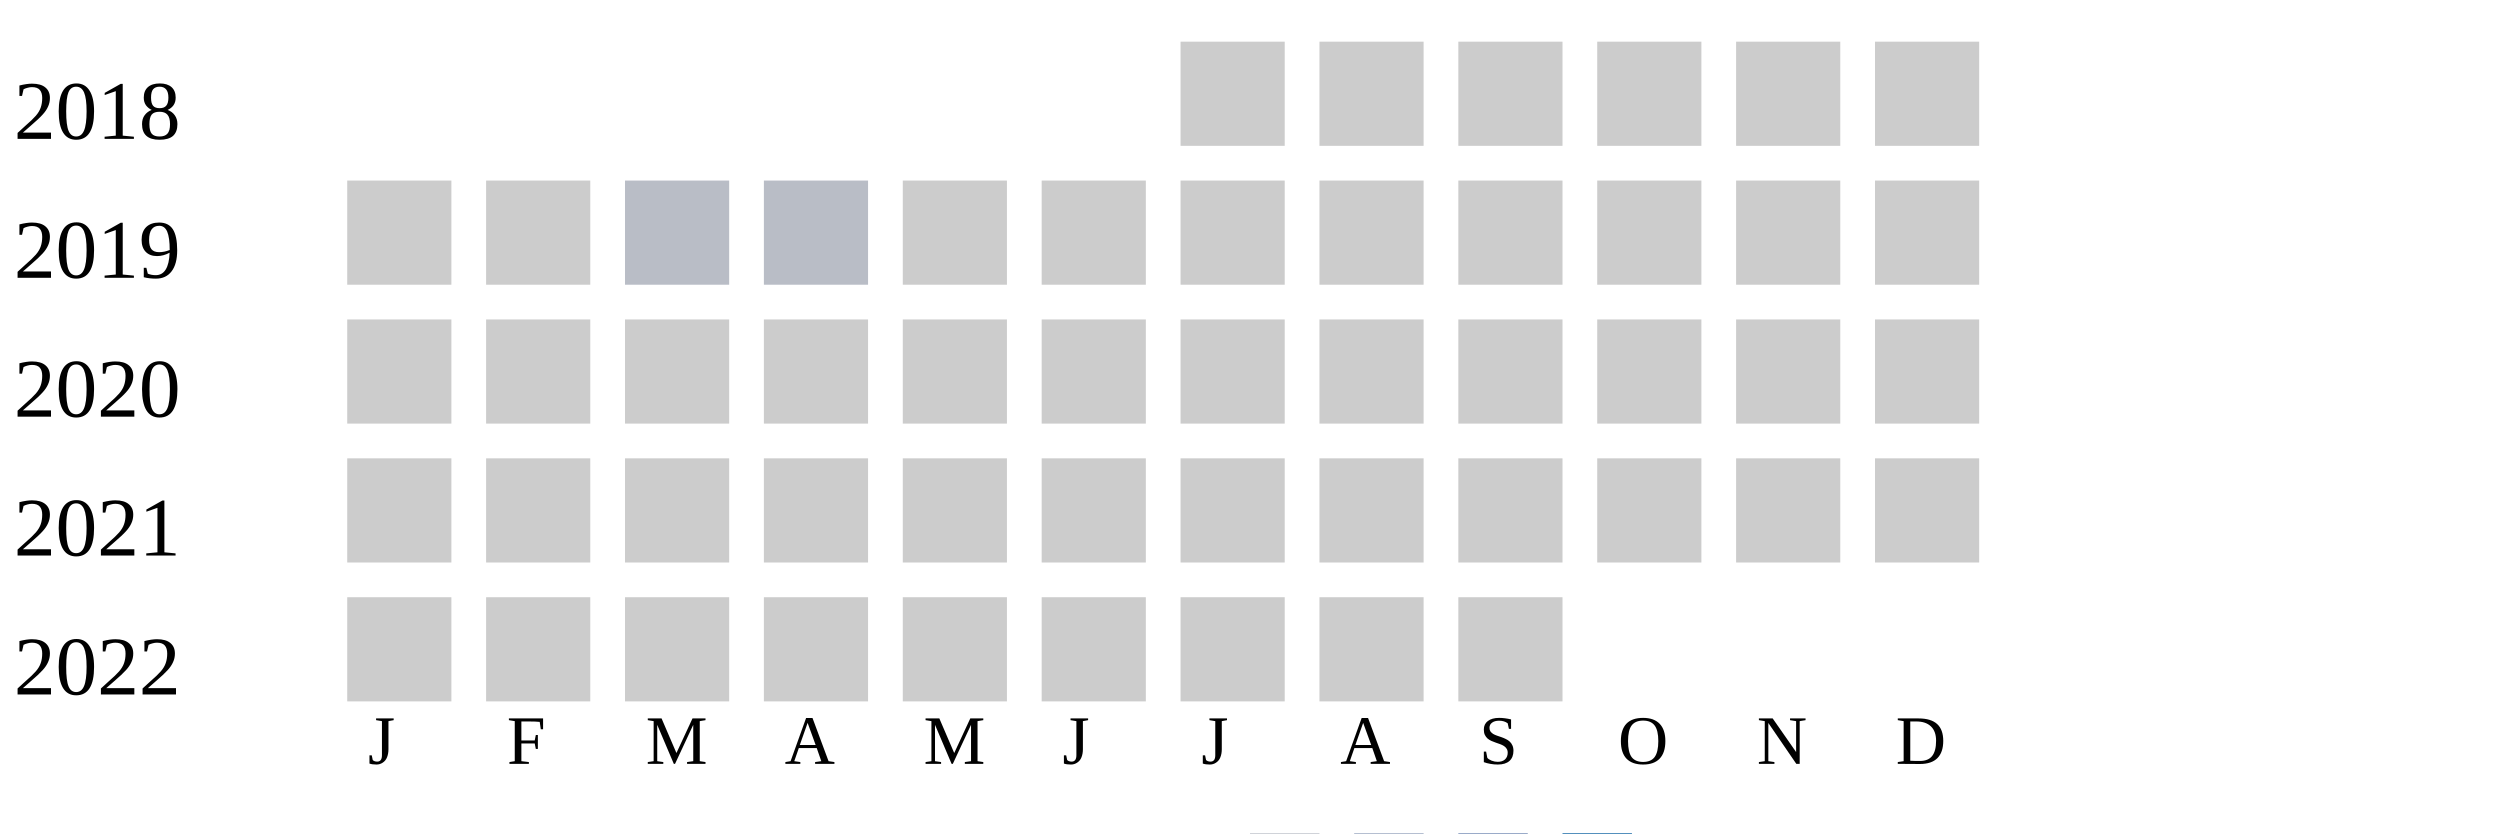
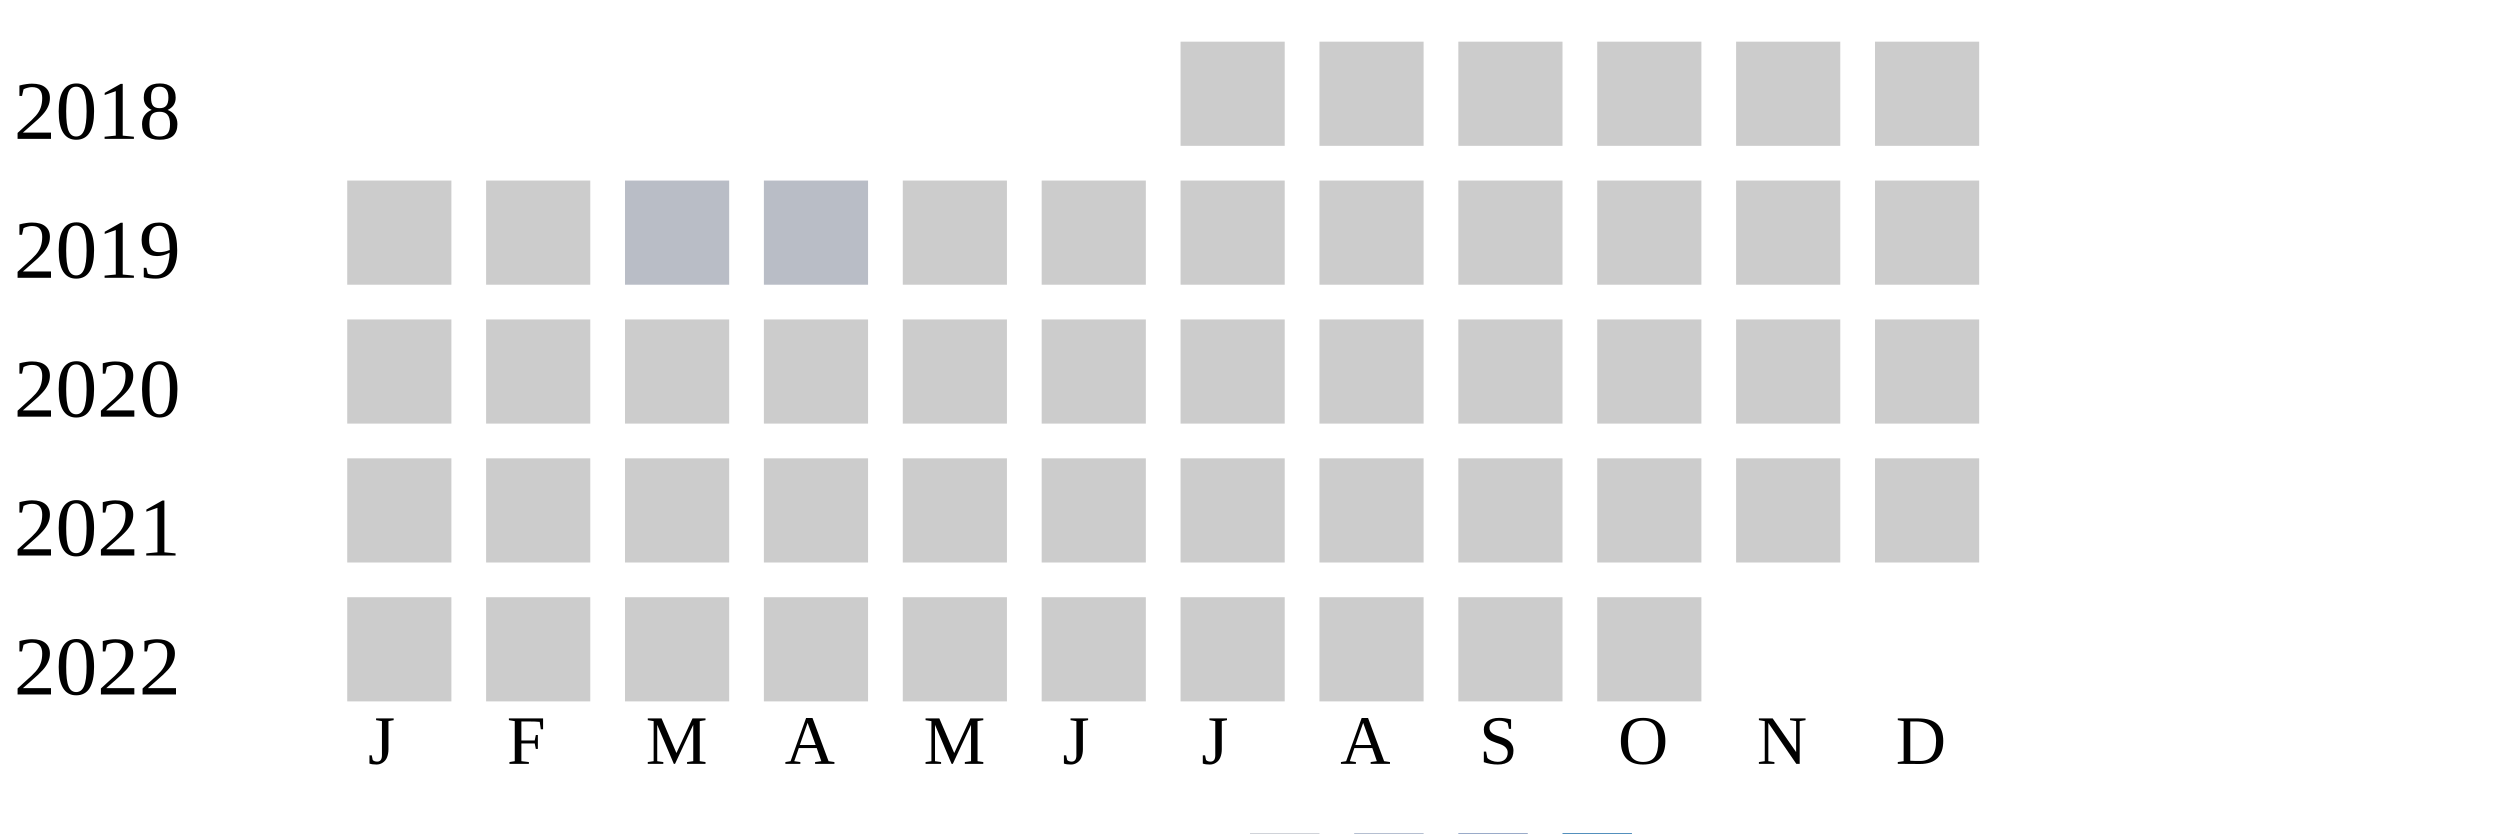
<svg xmlns="http://www.w3.org/2000/svg" width="360" height="120">
  <g transform="translate(0 0)">
    <text x="2" y="20">2018</text>
    <rect x="170" y="6" width="15" height="15" fill="#cccccc" />
    <rect x="190" y="6" width="15" height="15" fill="#cccccc" />
    <rect x="210" y="6" width="15" height="15" fill="#cccccc" />
    <rect x="230" y="6" width="15" height="15" fill="#cccccc" />
    <rect x="250" y="6" width="15" height="15" fill="#cccccc" />
    <rect x="270" y="6" width="15" height="15" fill="#cccccc" />
  </g>
  <g transform="translate(0 20)">
    <text x="2" y="20">2019</text>
    <rect x="50" y="6" width="15" height="15" fill="#cccccc" />
    <rect x="70" y="6" width="15" height="15" fill="#cccccc" />
    <rect x="90" y="6" width="15" height="15" fill="#b9bdc6" />
    <rect x="110" y="6" width="15" height="15" fill="#b9bdc6" />
    <rect x="130" y="6" width="15" height="15" fill="#cccccc" />
    <rect x="150" y="6" width="15" height="15" fill="#cccccc" />
    <rect x="170" y="6" width="15" height="15" fill="#cccccc" />
    <rect x="190" y="6" width="15" height="15" fill="#cccccc" />
    <rect x="210" y="6" width="15" height="15" fill="#cccccc" />
    <rect x="230" y="6" width="15" height="15" fill="#cccccc" />
    <rect x="250" y="6" width="15" height="15" fill="#cccccc" />
    <rect x="270" y="6" width="15" height="15" fill="#cccccc" />
  </g>
  <g transform="translate(0 40)">
    <text x="2" y="20">2020</text>
    <rect x="50" y="6" width="15" height="15" fill="#cccccc" />
    <rect x="70" y="6" width="15" height="15" fill="#cccccc" />
    <rect x="90" y="6" width="15" height="15" fill="#cccccc" />
    <rect x="110" y="6" width="15" height="15" fill="#cccccc" />
    <rect x="130" y="6" width="15" height="15" fill="#cccccc" />
    <rect x="150" y="6" width="15" height="15" fill="#cccccc" />
    <rect x="170" y="6" width="15" height="15" fill="#cccccc" />
    <rect x="190" y="6" width="15" height="15" fill="#cccccc" />
    <rect x="210" y="6" width="15" height="15" fill="#cccccc" />
    <rect x="230" y="6" width="15" height="15" fill="#cccccc" />
    <rect x="250" y="6" width="15" height="15" fill="#cccccc" />
    <rect x="270" y="6" width="15" height="15" fill="#cccccc" />
  </g>
  <g transform="translate(0 60)">
    <text x="2" y="20">2021</text>
    <rect x="50" y="6" width="15" height="15" fill="#cccccc" />
    <rect x="70" y="6" width="15" height="15" fill="#cccccc" />
    <rect x="90" y="6" width="15" height="15" fill="#cccccc" />
    <rect x="110" y="6" width="15" height="15" fill="#cccccc" />
    <rect x="130" y="6" width="15" height="15" fill="#cccccc" />
    <rect x="150" y="6" width="15" height="15" fill="#cccccc" />
    <rect x="170" y="6" width="15" height="15" fill="#cccccc" />
    <rect x="190" y="6" width="15" height="15" fill="#cccccc" />
    <rect x="210" y="6" width="15" height="15" fill="#cccccc" />
    <rect x="230" y="6" width="15" height="15" fill="#cccccc" />
    <rect x="250" y="6" width="15" height="15" fill="#cccccc" />
    <rect x="270" y="6" width="15" height="15" fill="#cccccc" />
  </g>
  <g transform="translate(0 80)">
    <text x="2" y="20">2022</text>
    <rect x="50" y="6" width="15" height="15" fill="#cccccc" />
    <rect x="70" y="6" width="15" height="15" fill="#cccccc" />
    <rect x="90" y="6" width="15" height="15" fill="#cccccc" />
    <rect x="110" y="6" width="15" height="15" fill="#cccccc" />
    <rect x="130" y="6" width="15" height="15" fill="#cccccc" />
    <rect x="150" y="6" width="15" height="15" fill="#cccccc" />
    <rect x="170" y="6" width="15" height="15" fill="#cccccc" />
    <rect x="190" y="6" width="15" height="15" fill="#cccccc" />
    <rect x="210" y="6" width="15" height="15" fill="#cccccc" />
+     <rect x="230" y="6" width="15" height="15" fill="#cccccc" />
  </g>
  <text style="font-size: 10px; text-align: center" x="53" y="110">J</text>
  <text style="font-size: 10px; text-align: center" x="73" y="110">F</text>
  <text style="font-size: 10px; text-align: center" x="93" y="110">M</text>
  <text style="font-size: 10px; text-align: center" x="113" y="110">A</text>
  <text style="font-size: 10px; text-align: center" x="133" y="110">M</text>
  <text style="font-size: 10px; text-align: center" x="153" y="110">J</text>
  <text style="font-size: 10px; text-align: center" x="173" y="110">J</text>
  <text style="font-size: 10px; text-align: center" x="193" y="110">A</text>
  <text style="font-size: 10px; text-align: center" x="213" y="110">S</text>
  <text style="font-size: 10px; text-align: center" x="233" y="110">O</text>
  <text style="font-size: 10px; text-align: center" x="253" y="110">N</text>
  <text style="font-size: 10px; text-align: center" x="273" y="110">D</text>
  <text style="font-size: 10px;" x="155" y="129">Less</text>
  <rect fill="#b9bdc6" width="10" height="10" x="180" y="120" />
  <rect fill="#919fba" width="10" height="10" x="195" y="120" />
  <rect fill="#6882ae" width="10" height="10" x="210" y="120" />
  <rect fill="#005a9c" width="10" height="10" x="225" y="120" />
  <text x="240" y="129" style="font-size: 10px;">More</text>
</svg>
